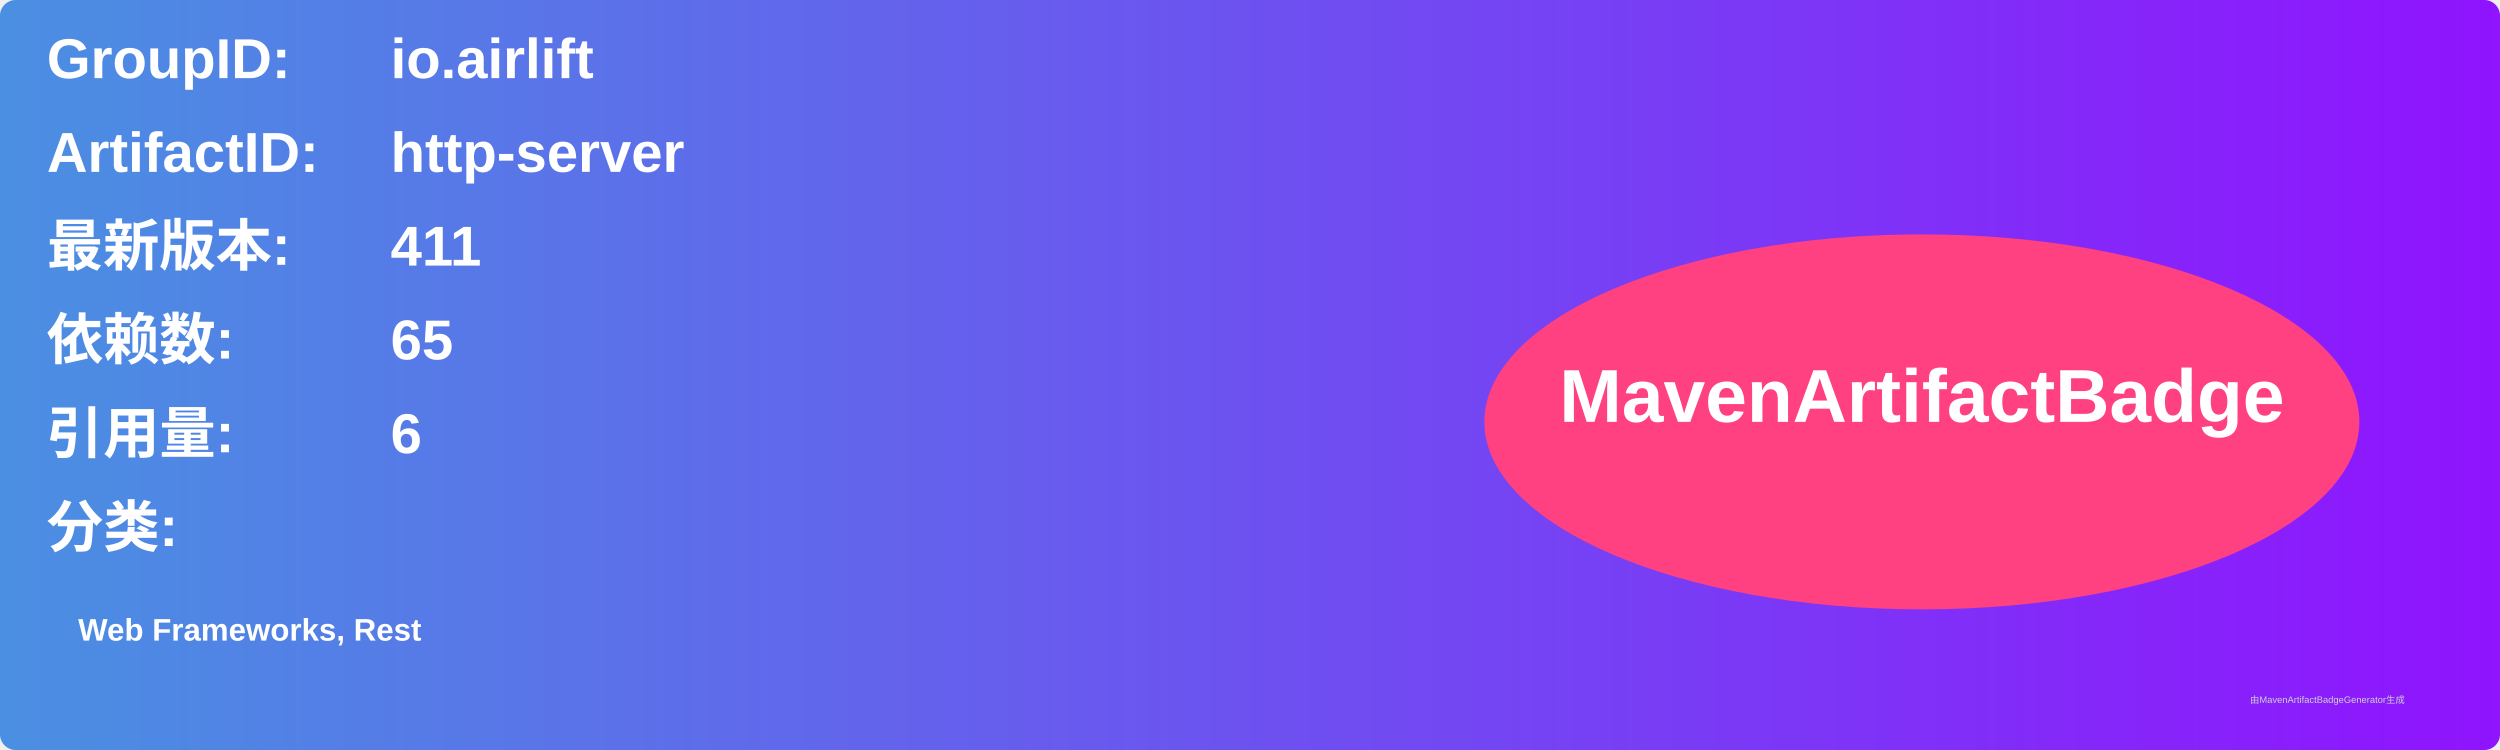
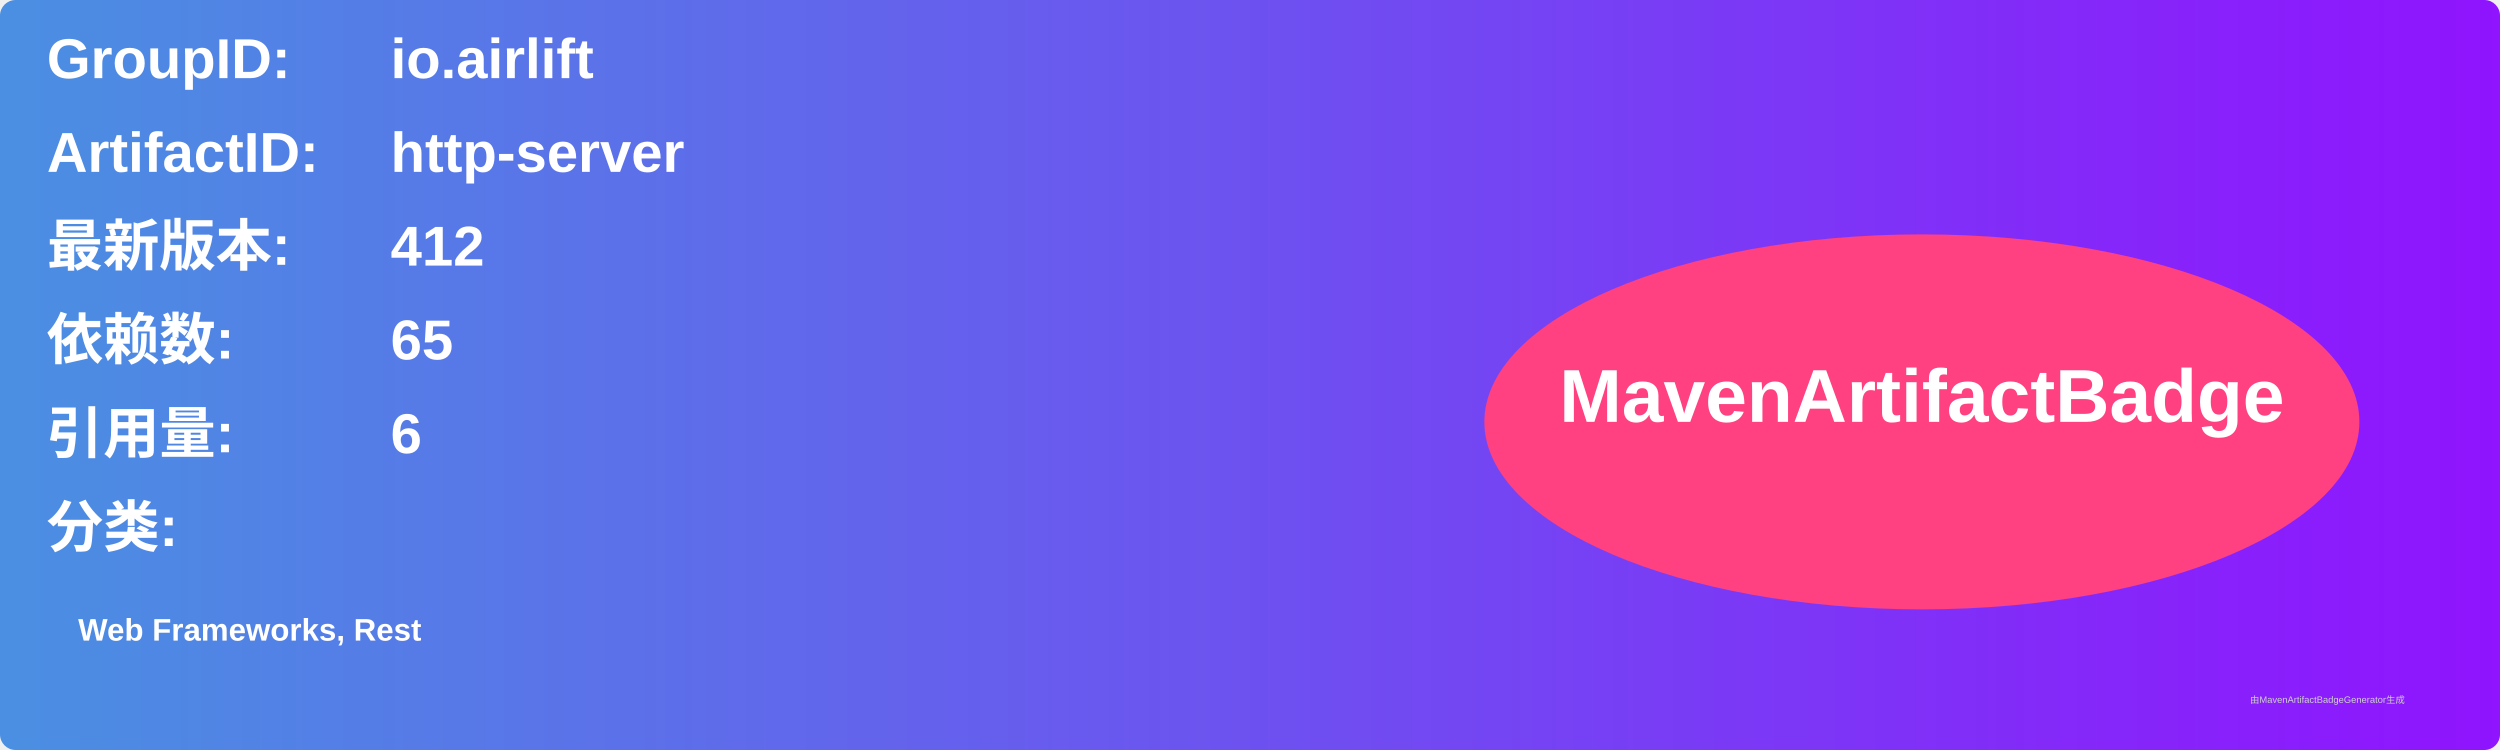
<svg xmlns="http://www.w3.org/2000/svg" width="800" height="240" viewBox="0 0 800 240">
  <linearGradient id="grad" x1="0%" y1="0%" x2="100%" y2="0%">
    <stop offset="0%" stop-color="#4a90e2" />
    <stop offset="100%" stop-color="#9013fe" />
  </linearGradient>
  <rect width="100%" height="100%" rx="5" ry="5" fill="url(#grad)" />
  <g transform="translate(15, 15)">
    <text x="0" y="10" font-family="Arial" font-size="18" fill="white" font-weight="bold" width="260">GroupID:</text>
    <text x="110" y="10" font-family="Arial" font-size="18" fill="white" font-weight="bold" width="460">io.airlift</text>
    <text x="0" y="40" font-family="Arial" font-size="18" fill="white" font-weight="bold" width="260">ArtifactID:</text>
    <text x="110" y="40" font-family="Arial" font-size="18" fill="white" font-weight="bold" width="460">http-server</text>
    <text x="0" y="70" font-family="Arial" font-size="18" fill="white" font-weight="bold">最新版本:</text>
    <text x="110" y="70" font-family="Arial" font-size="18" fill="white" font-weight="bold">
-       <tspan font-weight="bold">411</tspan>
+       <tspan font-weight="bold">412</tspan>
    </text>
    <text x="0" y="100" font-family="Arial" font-size="18" fill="white" font-weight="bold">依赖数: </text>
    <text x="110" y="100" font-family="Arial" font-size="18" fill="white">
      <tspan font-weight="bold">65</tspan>
    </text>
    <text x="0" y="130" font-family="Arial" font-size="18" fill="white" font-weight="bold">引用量: </text>
    <text x="110" y="130" font-family="Arial" font-size="18" fill="white">
      <tspan font-weight="bold">6</tspan>
    </text>
    <text x="0" y="160" font-family="Arial" font-size="18" fill="white" font-weight="bold">分类:</text>
    <text x="10" y="190" font-family="Arial" font-size="10" fill="white">
      <tspan font-weight="bold">Web Frameworks, Rest</tspan>
    </text>
    <ellipse cx="600" cy="120" rx="140" ry="60" fill="#ff4081" />
    <text x="600" y="120" text-anchor="middle" font-family="Arial" font-size="24" fill="white" font-weight="bold">MavenArtifactBadge</text>
  </g>
  <text x="720" y="225" font-family="Arial" font-size="3" fill="#d0d0d0">由MavenArtifactBadgeGenerator生成</text>
</svg>
